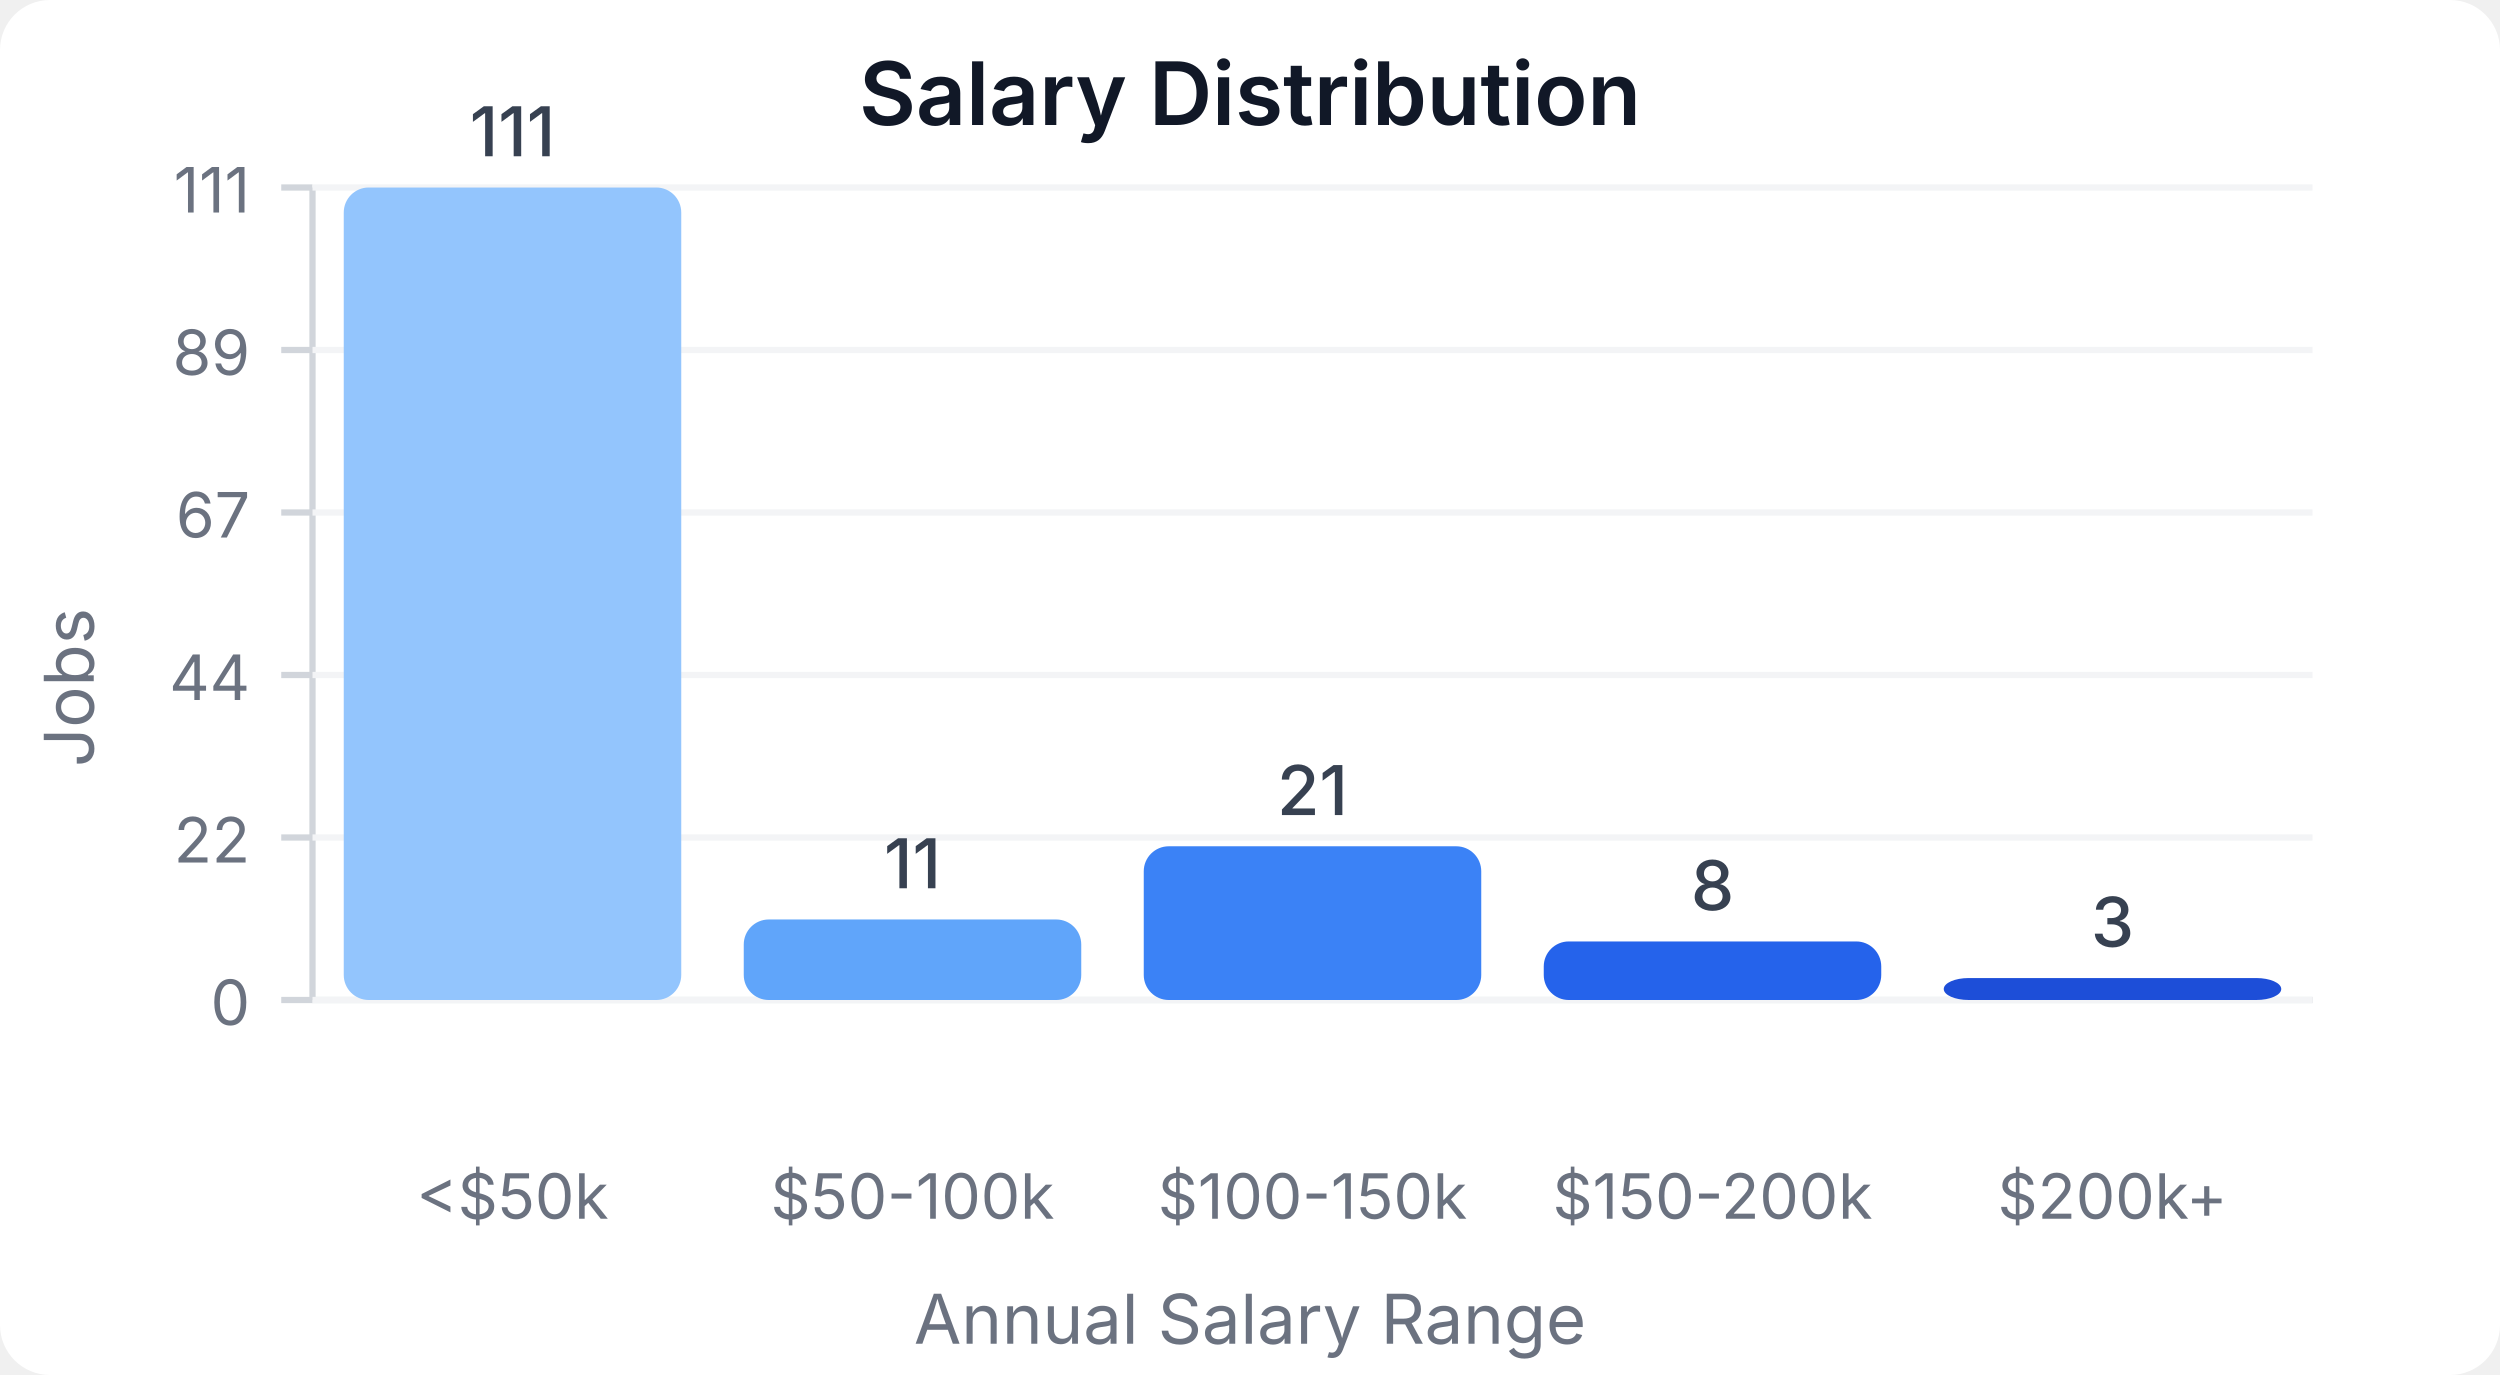
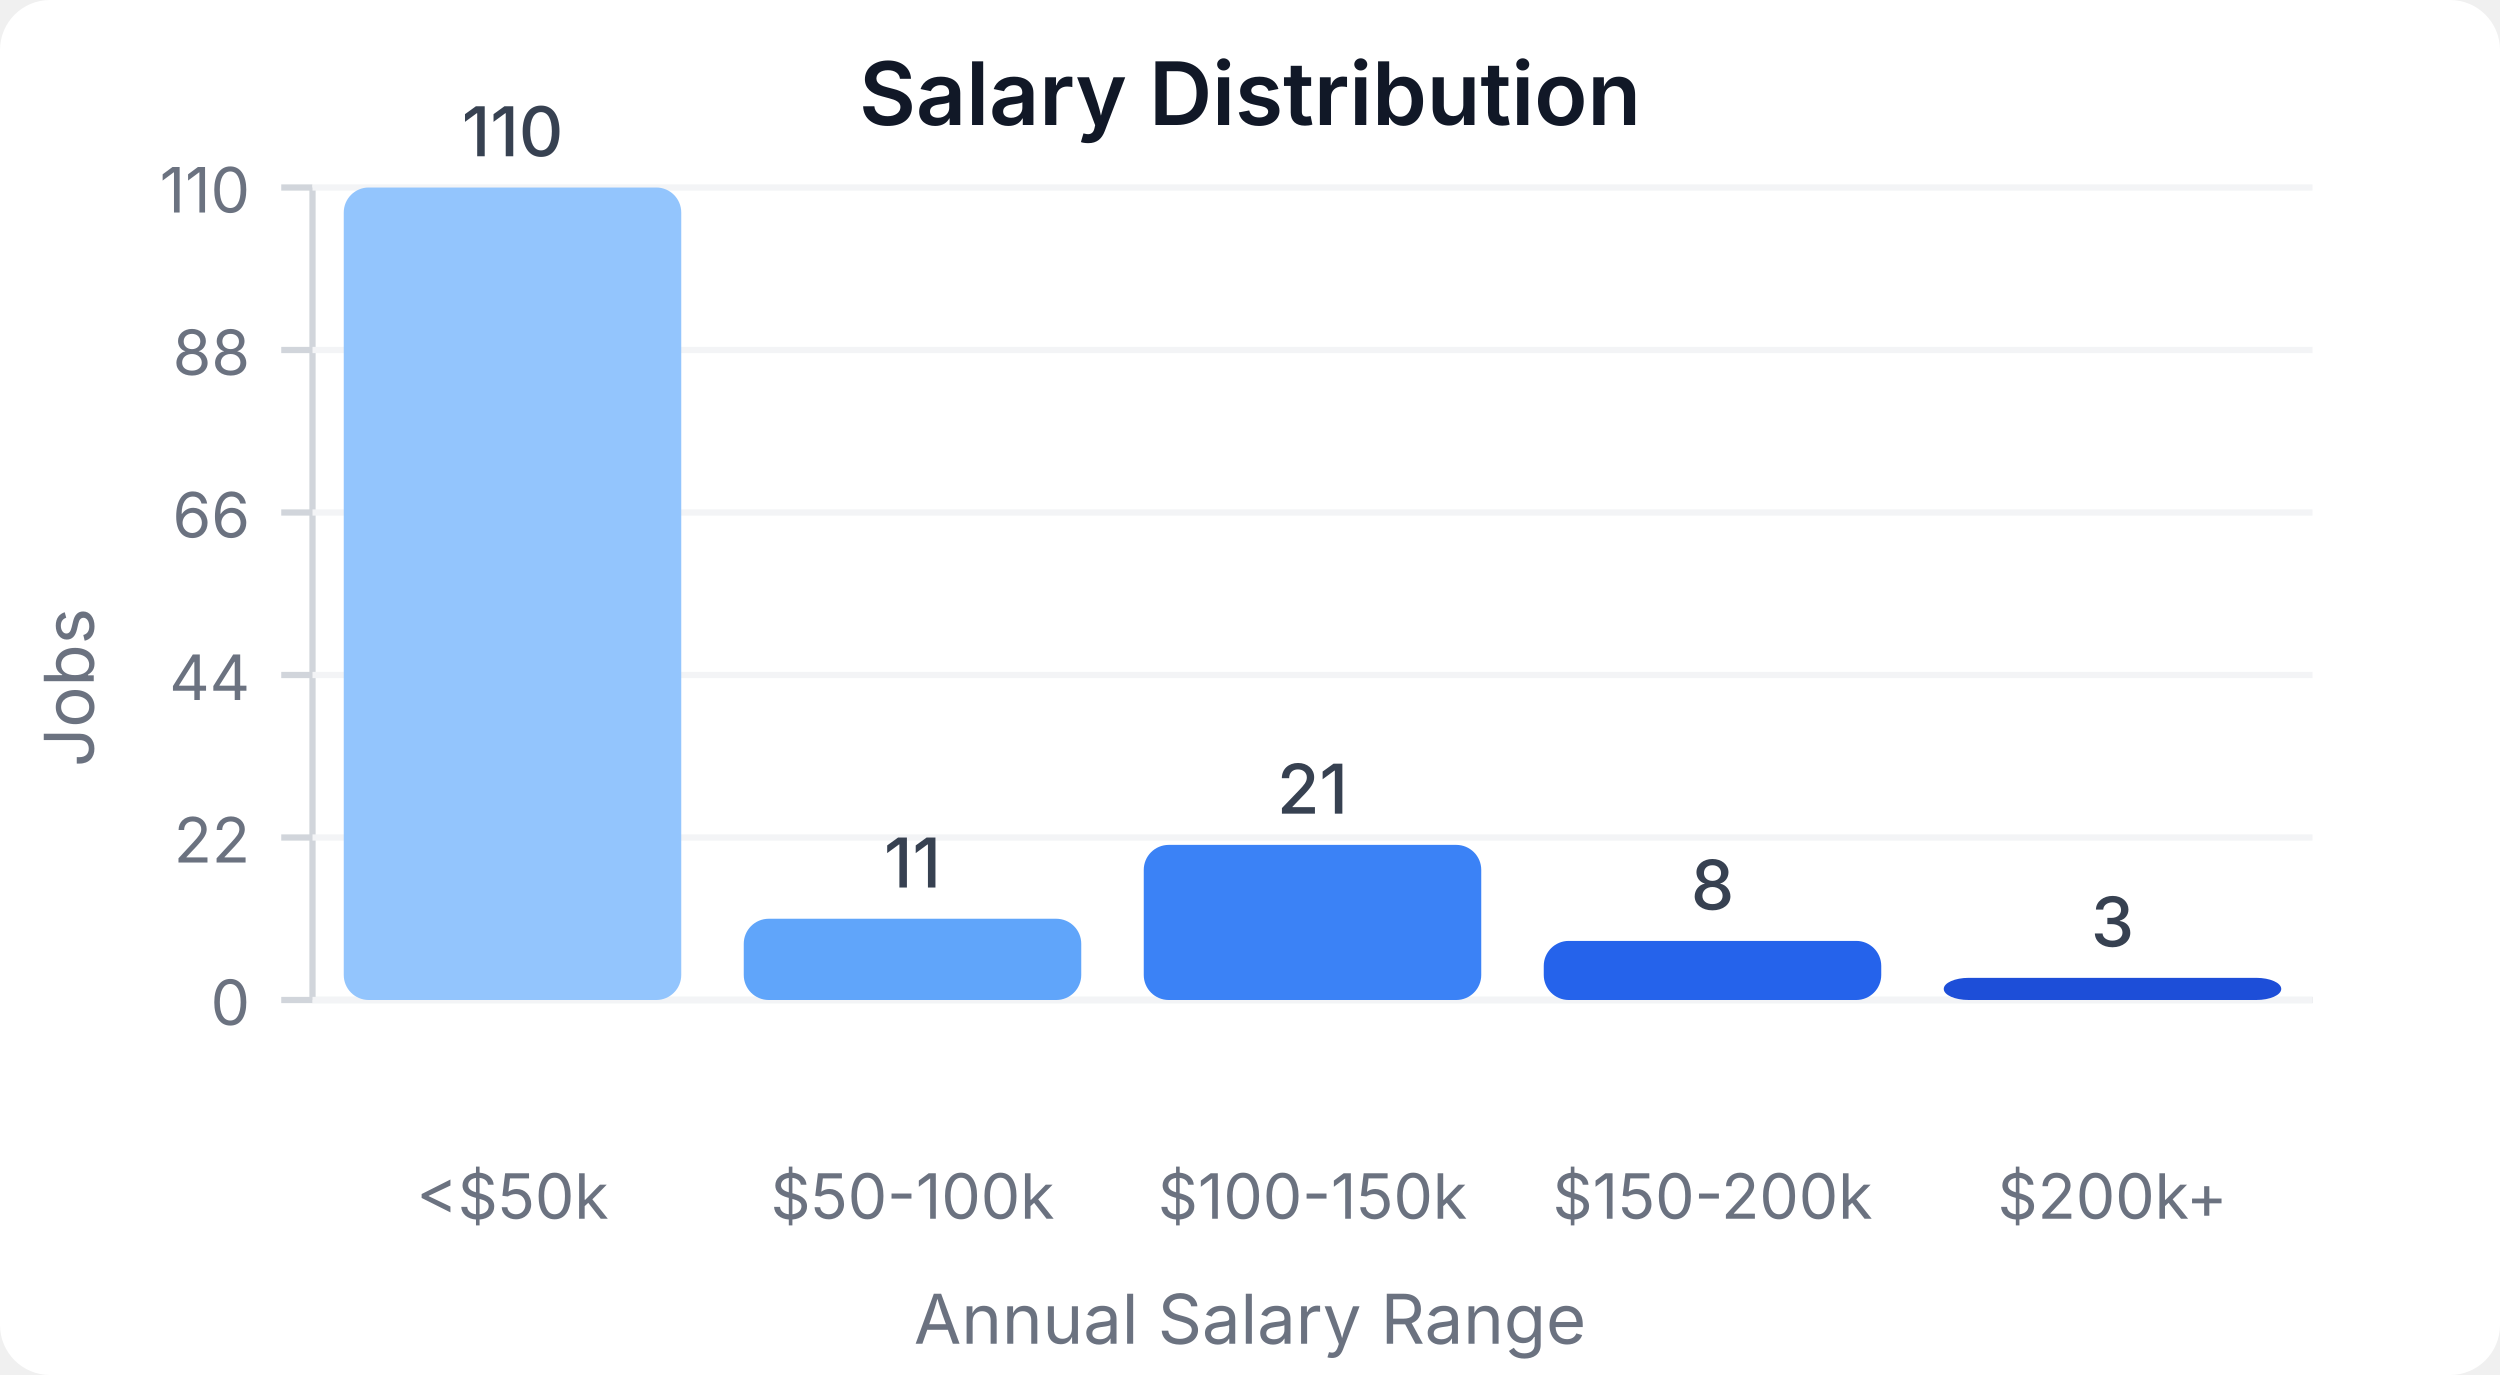
<svg xmlns="http://www.w3.org/2000/svg" width="400" height="220" viewBox="0 0 400 220">
  <style>
    text { font-family: system-ui, -apple-system, sans-serif; }
  </style>
  <rect width="400" height="220" fill="#ffffff" rx="8" />
  <text x="200" y="20" text-anchor="middle" font-size="14" font-weight="600" fill="#111827">Salary Distribution</text>
  <line x1="50" y1="30" x2="50" y2="160" stroke="#d1d5db" stroke-width="1" />
  <line x1="50" y1="160" x2="370" y2="160" stroke="#d1d5db" stroke-width="1" />
  <line x1="45" y1="160" x2="50" y2="160" stroke="#d1d5db" stroke-width="1" />
  <text x="40" y="164" text-anchor="end" font-size="10" fill="#6b7280">0</text>
  <line x1="50" y1="160" x2="370" y2="160" stroke="#f3f4f6" stroke-width="1" />
  <line x1="45" y1="134" x2="50" y2="134" stroke="#d1d5db" stroke-width="1" />
  <text x="40" y="138" text-anchor="end" font-size="10" fill="#6b7280">22</text>
  <line x1="50" y1="134" x2="370" y2="134" stroke="#f3f4f6" stroke-width="1" />
  <line x1="45" y1="108" x2="50" y2="108" stroke="#d1d5db" stroke-width="1" />
  <text x="40" y="112" text-anchor="end" font-size="10" fill="#6b7280">44</text>
  <line x1="50" y1="108" x2="370" y2="108" stroke="#f3f4f6" stroke-width="1" />
  <line x1="45" y1="82" x2="50" y2="82" stroke="#d1d5db" stroke-width="1" />
-   <text x="40" y="86" text-anchor="end" font-size="10" fill="#6b7280">67</text>
+   <text x="40" y="86" text-anchor="end" font-size="10" fill="#6b7280">66</text>
  <line x1="50" y1="82" x2="370" y2="82" stroke="#f3f4f6" stroke-width="1" />
  <line x1="45" y1="56" x2="50" y2="56" stroke="#d1d5db" stroke-width="1" />
-   <text x="40" y="60" text-anchor="end" font-size="10" fill="#6b7280">89</text>
+   <text x="40" y="60" text-anchor="end" font-size="10" fill="#6b7280">88</text>
  <line x1="50" y1="56" x2="370" y2="56" stroke="#f3f4f6" stroke-width="1" />
  <line x1="45" y1="30" x2="50" y2="30" stroke="#d1d5db" stroke-width="1" />
-   <text x="40" y="34" text-anchor="end" font-size="10" fill="#6b7280">111</text>
+   <text x="40" y="34" text-anchor="end" font-size="10" fill="#6b7280">110</text>
  <line x1="50" y1="30" x2="370" y2="30" stroke="#f3f4f6" stroke-width="1" />
  <rect x="55" y="30" width="54" height="130" fill="#93c5fd" rx="4" />
-   <text x="82" y="25" text-anchor="middle" font-size="11" fill="#374151" font-weight="500">111</text>
+   <text x="82" y="25" text-anchor="middle" font-size="11" fill="#374151" font-weight="500">110</text>
  <text x="82" y="195" text-anchor="middle" font-size="10" fill="#6b7280">&lt;$50k</text>
-   <rect x="119" y="147.117" width="54" height="12.883" fill="#60a5fa" rx="4" />
-   <text x="146" y="142.117" text-anchor="middle" font-size="11" fill="#374151" font-weight="500">11</text>
+   <rect x="119" y="147" width="54" height="13" fill="#60a5fa" rx="4" />
+   <text x="146" y="142" text-anchor="middle" font-size="11" fill="#374151" font-weight="500">11</text>
  <text x="146" y="195" text-anchor="middle" font-size="10" fill="#6b7280">$50-100k</text>
-   <rect x="183" y="135.405" width="54" height="24.595" fill="#3b82f6" rx="4" />
-   <text x="210" y="130.405" text-anchor="middle" font-size="11" fill="#374151" font-weight="500">21</text>
+   <rect x="183" y="135.182" width="54" height="24.818" fill="#3b82f6" rx="4" />
+   <text x="210" y="130.182" text-anchor="middle" font-size="11" fill="#374151" font-weight="500">21</text>
  <text x="210" y="195" text-anchor="middle" font-size="10" fill="#6b7280">$100-150k</text>
-   <rect x="247" y="150.631" width="54" height="9.369" fill="#2563eb" rx="4" />
-   <text x="274" y="145.631" text-anchor="middle" font-size="11" fill="#374151" font-weight="500">8</text>
+   <rect x="247" y="150.545" width="54" height="9.455" fill="#2563eb" rx="4" />
+   <text x="274" y="145.545" text-anchor="middle" font-size="11" fill="#374151" font-weight="500">8</text>
  <text x="274" y="195" text-anchor="middle" font-size="10" fill="#6b7280">$150-200k</text>
-   <rect x="311" y="156.486" width="54" height="3.514" fill="#1d4ed8" rx="4" />
-   <text x="338" y="151.486" text-anchor="middle" font-size="11" fill="#374151" font-weight="500">3</text>
+   <rect x="311" y="156.455" width="54" height="3.545" fill="#1d4ed8" rx="4" />
+   <text x="338" y="151.455" text-anchor="middle" font-size="11" fill="#374151" font-weight="500">3</text>
  <text x="338" y="195" text-anchor="middle" font-size="10" fill="#6b7280">$200k+</text>
  <text x="15" y="110" text-anchor="middle" font-size="11" fill="#6b7280" transform="rotate(-90, 15, 110)">Jobs</text>
  <text x="200" y="215" text-anchor="middle" font-size="11" fill="#6b7280">Annual Salary Range</text>
</svg>
